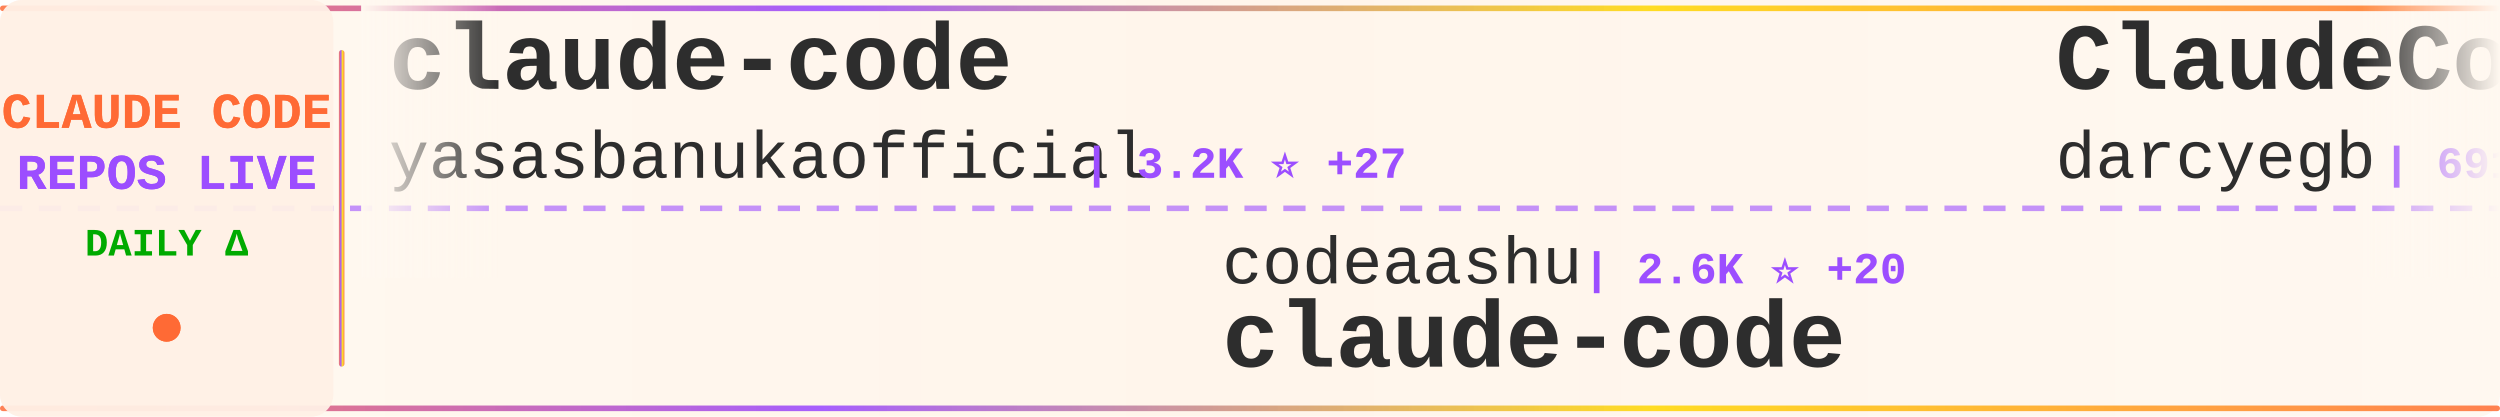
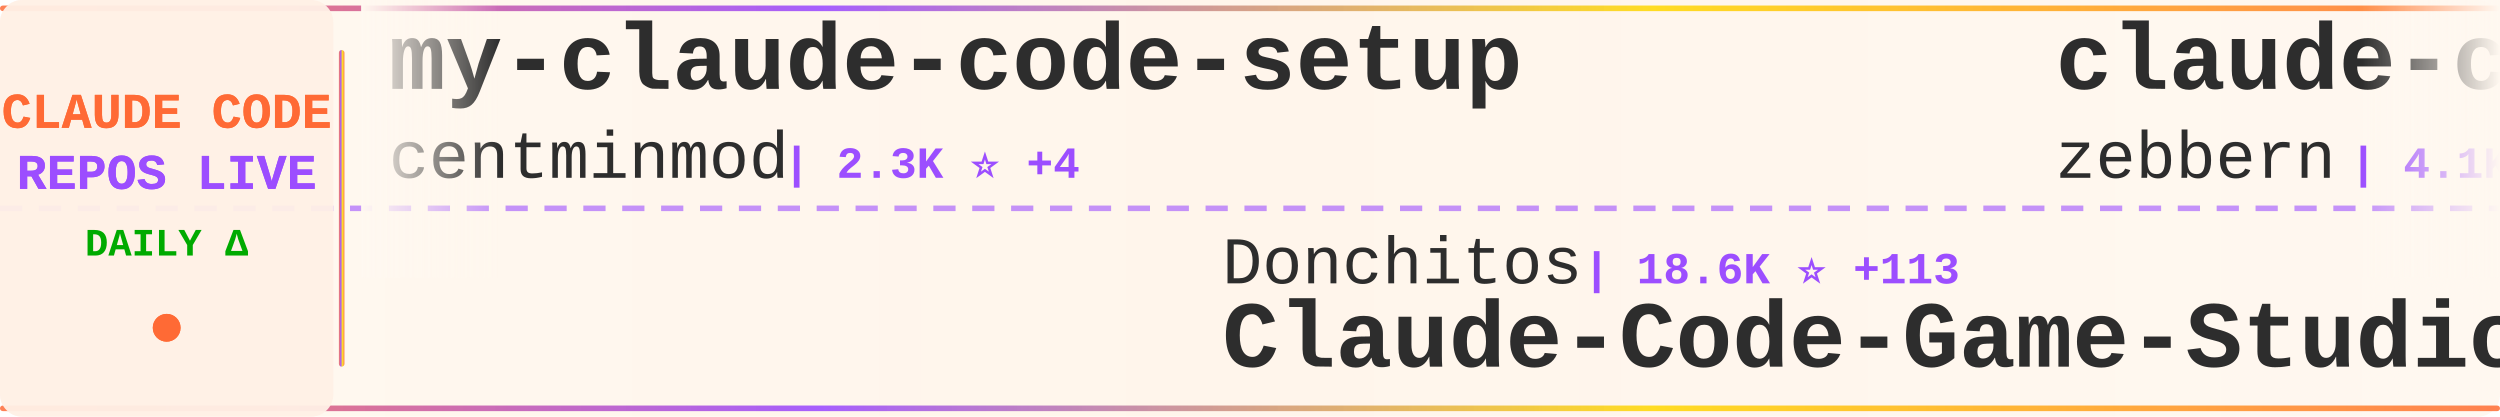
<svg xmlns="http://www.w3.org/2000/svg" width="900" height="150">
  <defs>
    <linearGradient id="tickerBg" x1="0%" y1="0%" x2="100%" y2="0%">
      <stop offset="0%" style="stop-color:#fff8f0;stop-opacity:0.98" />
      <stop offset="50%" style="stop-color:#fff5eb;stop-opacity:1" />
      <stop offset="100%" style="stop-color:#fff8f0;stop-opacity:0.98" />
    </linearGradient>
    <linearGradient id="borderGrad" x1="0%" y1="0%" x2="100%" y2="0%">
      <stop offset="0%" style="stop-color:#FF6B35;stop-opacity:0.85">
        <animate attributeName="stop-opacity" values="0.85;1;0.85" dur="2s" repeatCount="indefinite" />
      </stop>
      <stop offset="33%" style="stop-color:#9C4EFF;stop-opacity:0.9">
        <animate attributeName="stop-opacity" values="0.9;1;0.9" dur="2.2s" repeatCount="indefinite" />
      </stop>
      <stop offset="66%" style="stop-color:#FFD700;stop-opacity:0.85">
        <animate attributeName="stop-opacity" values="0.85;1;0.85" dur="1.8s" repeatCount="indefinite" />
      </stop>
      <stop offset="100%" style="stop-color:#FF6B35;stop-opacity:0.85">
        <animate attributeName="stop-opacity" values="0.85;1;0.85" dur="2s" repeatCount="indefinite" />
      </stop>
    </linearGradient>
    <filter id="textGlow">
      <feGaussianBlur stdDeviation="0.15" result="coloredBlur" />
      <feMerge>
        <feMergeNode in="coloredBlur" />
        <feMergeNode in="SourceGraphic" />
      </feMerge>
    </filter>
    <filter id="metricGlow">
      <feGaussianBlur stdDeviation="0.2" result="coloredBlur" />
      <feMerge>
        <feMergeNode in="coloredBlur" />
        <feMergeNode in="SourceGraphic" />
      </feMerge>
    </filter>
    <linearGradient id="leftFade" x1="0%" y1="0%" x2="100%" y2="0%">
      <stop offset="0%" style="stop-color:#fff8f0;stop-opacity:1" />
      <stop offset="100%" style="stop-color:#fff8f0;stop-opacity:0" />
    </linearGradient>
    <linearGradient id="rightFade" x1="0%" y1="0%" x2="100%" y2="0%">
      <stop offset="0%" style="stop-color:#fff8f0;stop-opacity:0" />
      <stop offset="100%" style="stop-color:#fff8f0;stop-opacity:1" />
    </linearGradient>
  </defs>
  <rect width="900" height="150" fill="url(#tickerBg)" rx="8" />
  <rect x="0" y="2" width="900" height="2" fill="url(#borderGrad)" rx="1" />
  <rect x="0" y="146" width="900" height="2" fill="url(#borderGrad)" rx="1" />
  <line x1="0" y1="75" x2="900" y2="75" stroke="#9C4EFF" stroke-width="2" stroke-dasharray="8 6" opacity="0.6" />
  <rect x="0" y="0" width="120" height="150" fill="#fff0e6" opacity="0.95" rx="8" />
  <text x="60" y="46" font-family="'Courier New', monospace" font-size="18" font-weight="bold" fill="#FF6B35" text-anchor="middle" filter="url(#textGlow)">
    CLAUDE CODE
  </text>
  <text x="60" y="68" font-family="'Courier New', monospace" font-size="18" font-weight="bold" fill="#9C4EFF" text-anchor="middle" filter="url(#textGlow)">
    REPOS LIVE
  </text>
  <text x="60" y="92" font-family="'Courier New', monospace" font-size="14" font-weight="bold" fill="#00aa00" text-anchor="middle">
    DAILY Δ
  </text>
  <circle cx="60" cy="118" r="5" fill="#FF6B35" filter="url(#metricGlow)">
    <animate attributeName="r" values="4;6;4" dur="1.5s" repeatCount="indefinite" />
    <animate attributeName="opacity" values="0.6;1;0.6" dur="1.5s" repeatCount="indefinite" />
  </circle>
  <rect x="122" y="18" width="2" height="114" fill="url(#borderGrad)" rx="1" />
  <clipPath id="tickerClip">
    <rect x="130" y="0" width="770" height="150" />
  </clipPath>
  <g clip-path="url(#tickerClip)">
    <g id="tickerItems">
      <animateTransform attributeName="transform" attributeType="XML" type="translate" from="0 0" to="-3000 0" dur="54s" repeatCount="indefinite" />
      <g transform="translate(0, 0)">
-         <text x="140" y="32" font-family="'Courier New', monospace" font-size="34" font-weight="bold" fill="#2d2d2d">claude-code</text>
-         <text x="140" y="64" font-family="'Courier New', monospace" font-size="24" font-weight="normal" fill="#2d2d2d" opacity="1.0">yasasbanukaofficial</text>
-         <text x="390" y="64" font-family="'Courier New', monospace" font-size="16" font-weight="bold" fill="#9C4EFF"> | 3.2K ⭐ +27</text>
+         <text x="140" y="32" font-family="'Courier New', monospace" font-size="34" font-weight="bold" fill="#2d2d2d">my-claude-code-setup</text>
+         <text x="140" y="64" font-family="'Courier New', monospace" font-size="24" font-weight="normal" fill="#2d2d2d" opacity="1.0">centminmod</text>
+         <text x="282" y="64" font-family="'Courier New', monospace" font-size="16" font-weight="bold" fill="#9C4EFF"> | 2.3K ⭐ +4</text>
      </g>
      <g transform="translate(300, 0)">
-         <text x="140" y="102" font-family="'Courier New', monospace" font-size="24" font-weight="normal" fill="#2d2d2d" opacity="1.0">codeaashu</text>
-         <text x="270" y="102" font-family="'Courier New', monospace" font-size="16" font-weight="bold" fill="#9C4EFF"> | 2.6K ⭐ +20</text>
-         <text x="140" y="132" font-family="'Courier New', monospace" font-size="34" font-weight="bold" fill="#2d2d2d">claude-code</text>
+         <text x="140" y="102" font-family="'Courier New', monospace" font-size="24" font-weight="normal" fill="#2d2d2d" opacity="1.0">Donchitos</text>
+         <text x="270" y="102" font-family="'Courier New', monospace" font-size="16" font-weight="bold" fill="#9C4EFF"> | 18.6K ⭐ +113</text>
+         <text x="140" y="132" font-family="'Courier New', monospace" font-size="34" font-weight="bold" fill="#2d2d2d">Claude-Code-Game-Studios</text>
      </g>
      <g transform="translate(600, 0)">
-         <text x="140" y="32" font-family="'Courier New', monospace" font-size="34" font-weight="bold" fill="#2d2d2d">ClaudeCodeAgents</text>
-         <text x="140" y="64" font-family="'Courier New', monospace" font-size="24" font-weight="normal" fill="#2d2d2d" opacity="1.0">darcyegb</text>
-         <text x="258" y="64" font-family="'Courier New', monospace" font-size="16" font-weight="bold" fill="#9C4EFF"> | 691 ⭐ +2</text>
+         <text x="140" y="32" font-family="'Courier New', monospace" font-size="34" font-weight="bold" fill="#2d2d2d">claude-code-guide</text>
+         <text x="140" y="64" font-family="'Courier New', monospace" font-size="24" font-weight="normal" fill="#2d2d2d" opacity="1.0">zebbern</text>
+         <text x="246" y="64" font-family="'Courier New', monospace" font-size="16" font-weight="bold" fill="#9C4EFF"> | 4.1K ⭐ +4</text>
      </g>
      <g transform="translate(900, 0)">
-         <text x="140" y="102" font-family="'Courier New', monospace" font-size="24" font-weight="normal" fill="#2d2d2d" opacity="1.0">chiragjoshi12</text>
-         <text x="318" y="102" font-family="'Courier New', monospace" font-size="16" font-weight="bold" fill="#9C4EFF"> | 201 ⭐ +3</text>
+         <text x="140" y="102" font-family="'Courier New', monospace" font-size="24" font-weight="normal" fill="#2d2d2d" opacity="1.0">freestylefly</text>
+         <text x="306" y="102" font-family="'Courier New', monospace" font-size="16" font-weight="bold" fill="#9C4EFF"> | 124 ⭐</text>
        <text x="140" y="132" font-family="'Courier New', monospace" font-size="34" font-weight="bold" fill="#2d2d2d">claude-code</text>
      </g>
      <g transform="translate(1200, 0)">
-         <text x="140" y="32" font-family="'Courier New', monospace" font-size="34" font-weight="bold" fill="#2d2d2d">claude-code</text>
-         <text x="140" y="64" font-family="'Courier New', monospace" font-size="24" font-weight="normal" fill="#2d2d2d" opacity="1.0">isboyjc</text>
-         <text x="246" y="64" font-family="'Courier New', monospace" font-size="16" font-weight="bold" fill="#9C4EFF"> | 157 ⭐ +1</text>
+         <text x="140" y="32" font-family="'Courier New', monospace" font-size="34" font-weight="bold" fill="#2d2d2d">claude-code-my-workflow</text>
+         <text x="140" y="64" font-family="'Courier New', monospace" font-size="24" font-weight="normal" fill="#2d2d2d" opacity="1.0">pedrohcgs</text>
+         <text x="270" y="64" font-family="'Courier New', monospace" font-size="16" font-weight="bold" fill="#9C4EFF"> | 1.1K ⭐ +4</text>
      </g>
      <g transform="translate(1500, 0)">
+         <text x="140" y="102" font-family="'Courier New', monospace" font-size="24" font-weight="normal" fill="#2d2d2d" opacity="1.0">liuup</text>
+         <text x="222" y="102" font-family="'Courier New', monospace" font-size="16" font-weight="bold" fill="#9C4EFF"> | 2.4K ⭐ +23</text>
+         <text x="140" y="132" font-family="'Courier New', monospace" font-size="34" font-weight="bold" fill="#2d2d2d">claude-code-analysis</text>
+       </g>
+       <g transform="translate(1800, 0)">
+         <text x="140" y="32" font-family="'Courier New', monospace" font-size="34" font-weight="bold" fill="#2d2d2d">claude-coder</text>
+         <text x="140" y="64" font-family="'Courier New', monospace" font-size="24" font-weight="normal" fill="#2d2d2d" opacity="1.0">kodu-ai</text>
+         <text x="246" y="64" font-family="'Courier New', monospace" font-size="16" font-weight="bold" fill="#9C4EFF"> | 5.3K ⭐</text>
+       </g>
+       <g transform="translate(2100, 0)">
        <text x="140" y="102" font-family="'Courier New', monospace" font-size="24" font-weight="normal" fill="#2d2d2d" opacity="1.0">ghuntley</text>
        <text x="258" y="102" font-family="'Courier New', monospace" font-size="16" font-weight="bold" fill="#9C4EFF"> | 976 ⭐</text>
        <text x="140" y="132" font-family="'Courier New', monospace" font-size="34" font-weight="bold" fill="#2d2d2d">claude-code-source-code-...</text>
      </g>
-       <g transform="translate(1800, 0)">
-         <text x="140" y="32" font-family="'Courier New', monospace" font-size="34" font-weight="bold" fill="#2d2d2d">claude-code-spec-workflo...</text>
-         <text x="140" y="64" font-family="'Courier New', monospace" font-size="24" font-weight="normal" fill="#2d2d2d" opacity="1.0">Pimzino</text>
-         <text x="246" y="64" font-family="'Courier New', monospace" font-size="16" font-weight="bold" fill="#9C4EFF"> | 3.7K ⭐ +3</text>
-       </g>
-       <g transform="translate(2100, 0)">
-         <text x="140" y="102" font-family="'Courier New', monospace" font-size="24" font-weight="normal" fill="#2d2d2d" opacity="1.0">VoltAgent</text>
-         <text x="270" y="102" font-family="'Courier New', monospace" font-size="16" font-weight="bold" fill="#9C4EFF"> | 19.7K ⭐ +88</text>
-         <text x="140" y="132" font-family="'Courier New', monospace" font-size="34" font-weight="bold" fill="#2d2d2d">awesome-claude-code-suba...</text>
-       </g>
      <g transform="translate(2400, 0)">
-         <text x="140" y="32" font-family="'Courier New', monospace" font-size="34" font-weight="bold" fill="#2d2d2d">awesome-claude-code-tool...</text>
-         <text x="140" y="64" font-family="'Courier New', monospace" font-size="24" font-weight="normal" fill="#2d2d2d" opacity="1.0">rohitg00</text>
-         <text x="258" y="64" font-family="'Courier New', monospace" font-size="16" font-weight="bold" fill="#9C4EFF"> | 1.6K ⭐ +14</text>
+         <text x="140" y="32" font-family="'Courier New', monospace" font-size="34" font-weight="bold" fill="#2d2d2d">ralph</text>
+         <text x="140" y="64" font-family="'Courier New', monospace" font-size="24" font-weight="normal" fill="#2d2d2d" opacity="1.0">snarktank</text>
+         <text x="270" y="64" font-family="'Courier New', monospace" font-size="16" font-weight="bold" fill="#9C4EFF"> | 19.0K ⭐ +67</text>
      </g>
      <g transform="translate(2700, 0)">
-         <text x="140" y="102" font-family="'Courier New', monospace" font-size="24" font-weight="normal" fill="#2d2d2d" opacity="1.0">AICoderTudou</text>
-         <text x="306" y="102" font-family="'Courier New', monospace" font-size="16" font-weight="bold" fill="#9C4EFF"> | 500 ⭐ +1</text>
-         <text x="140" y="132" font-family="'Courier New', monospace" font-size="34" font-weight="bold" fill="#2d2d2d">claude-code-tudou</text>
+         <text x="140" y="102" font-family="'Courier New', monospace" font-size="24" font-weight="normal" fill="#2d2d2d" opacity="1.0">anthropics</text>
+         <text x="282" y="102" font-family="'Courier New', monospace" font-size="16" font-weight="bold" fill="#9C4EFF"> | 19.3K ⭐ +84</text>
+         <text x="140" y="132" font-family="'Courier New', monospace" font-size="34" font-weight="bold" fill="#2d2d2d">claude-plugins-official</text>
      </g>
      <g transform="translate(3000, 0)">
-         <text x="140" y="32" font-family="'Courier New', monospace" font-size="34" font-weight="bold" fill="#2d2d2d">claude-code</text>
-         <text x="140" y="64" font-family="'Courier New', monospace" font-size="24" font-weight="normal" fill="#2d2d2d" opacity="1.0">yasasbanukaofficial</text>
-         <text x="390" y="64" font-family="'Courier New', monospace" font-size="16" font-weight="bold" fill="#9C4EFF"> | 3.2K ⭐ +27</text>
+         <text x="140" y="32" font-family="'Courier New', monospace" font-size="34" font-weight="bold" fill="#2d2d2d">my-claude-code-setup</text>
+         <text x="140" y="64" font-family="'Courier New', monospace" font-size="24" font-weight="normal" fill="#2d2d2d" opacity="1.0">centminmod</text>
+         <text x="282" y="64" font-family="'Courier New', monospace" font-size="16" font-weight="bold" fill="#9C4EFF"> | 2.3K ⭐ +4</text>
      </g>
      <g transform="translate(3300, 0)">
-         <text x="140" y="102" font-family="'Courier New', monospace" font-size="24" font-weight="normal" fill="#2d2d2d" opacity="1.0">codeaashu</text>
-         <text x="270" y="102" font-family="'Courier New', monospace" font-size="16" font-weight="bold" fill="#9C4EFF"> | 2.6K ⭐ +20</text>
-         <text x="140" y="132" font-family="'Courier New', monospace" font-size="34" font-weight="bold" fill="#2d2d2d">claude-code</text>
+         <text x="140" y="102" font-family="'Courier New', monospace" font-size="24" font-weight="normal" fill="#2d2d2d" opacity="1.0">Donchitos</text>
+         <text x="270" y="102" font-family="'Courier New', monospace" font-size="16" font-weight="bold" fill="#9C4EFF"> | 18.6K ⭐ +113</text>
+         <text x="140" y="132" font-family="'Courier New', monospace" font-size="34" font-weight="bold" fill="#2d2d2d">Claude-Code-Game-Studios</text>
      </g>
      <g transform="translate(3600, 0)">
-         <text x="140" y="32" font-family="'Courier New', monospace" font-size="34" font-weight="bold" fill="#2d2d2d">ClaudeCodeAgents</text>
-         <text x="140" y="64" font-family="'Courier New', monospace" font-size="24" font-weight="normal" fill="#2d2d2d" opacity="1.0">darcyegb</text>
-         <text x="258" y="64" font-family="'Courier New', monospace" font-size="16" font-weight="bold" fill="#9C4EFF"> | 691 ⭐ +2</text>
+         <text x="140" y="32" font-family="'Courier New', monospace" font-size="34" font-weight="bold" fill="#2d2d2d">claude-code-guide</text>
+         <text x="140" y="64" font-family="'Courier New', monospace" font-size="24" font-weight="normal" fill="#2d2d2d" opacity="1.0">zebbern</text>
+         <text x="246" y="64" font-family="'Courier New', monospace" font-size="16" font-weight="bold" fill="#9C4EFF"> | 4.1K ⭐ +4</text>
      </g>
      <g transform="translate(3900, 0)">
-         <text x="140" y="102" font-family="'Courier New', monospace" font-size="24" font-weight="normal" fill="#2d2d2d" opacity="1.0">chiragjoshi12</text>
-         <text x="318" y="102" font-family="'Courier New', monospace" font-size="16" font-weight="bold" fill="#9C4EFF"> | 201 ⭐ +3</text>
+         <text x="140" y="102" font-family="'Courier New', monospace" font-size="24" font-weight="normal" fill="#2d2d2d" opacity="1.0">freestylefly</text>
+         <text x="306" y="102" font-family="'Courier New', monospace" font-size="16" font-weight="bold" fill="#9C4EFF"> | 124 ⭐</text>
        <text x="140" y="132" font-family="'Courier New', monospace" font-size="34" font-weight="bold" fill="#2d2d2d">claude-code</text>
      </g>
    </g>
  </g>
  <rect x="130" y="0" width="50" height="100" fill="url(#leftFade)" />
  <rect x="850" y="0" width="50" height="100" fill="url(#rightFade)" />
</svg>
